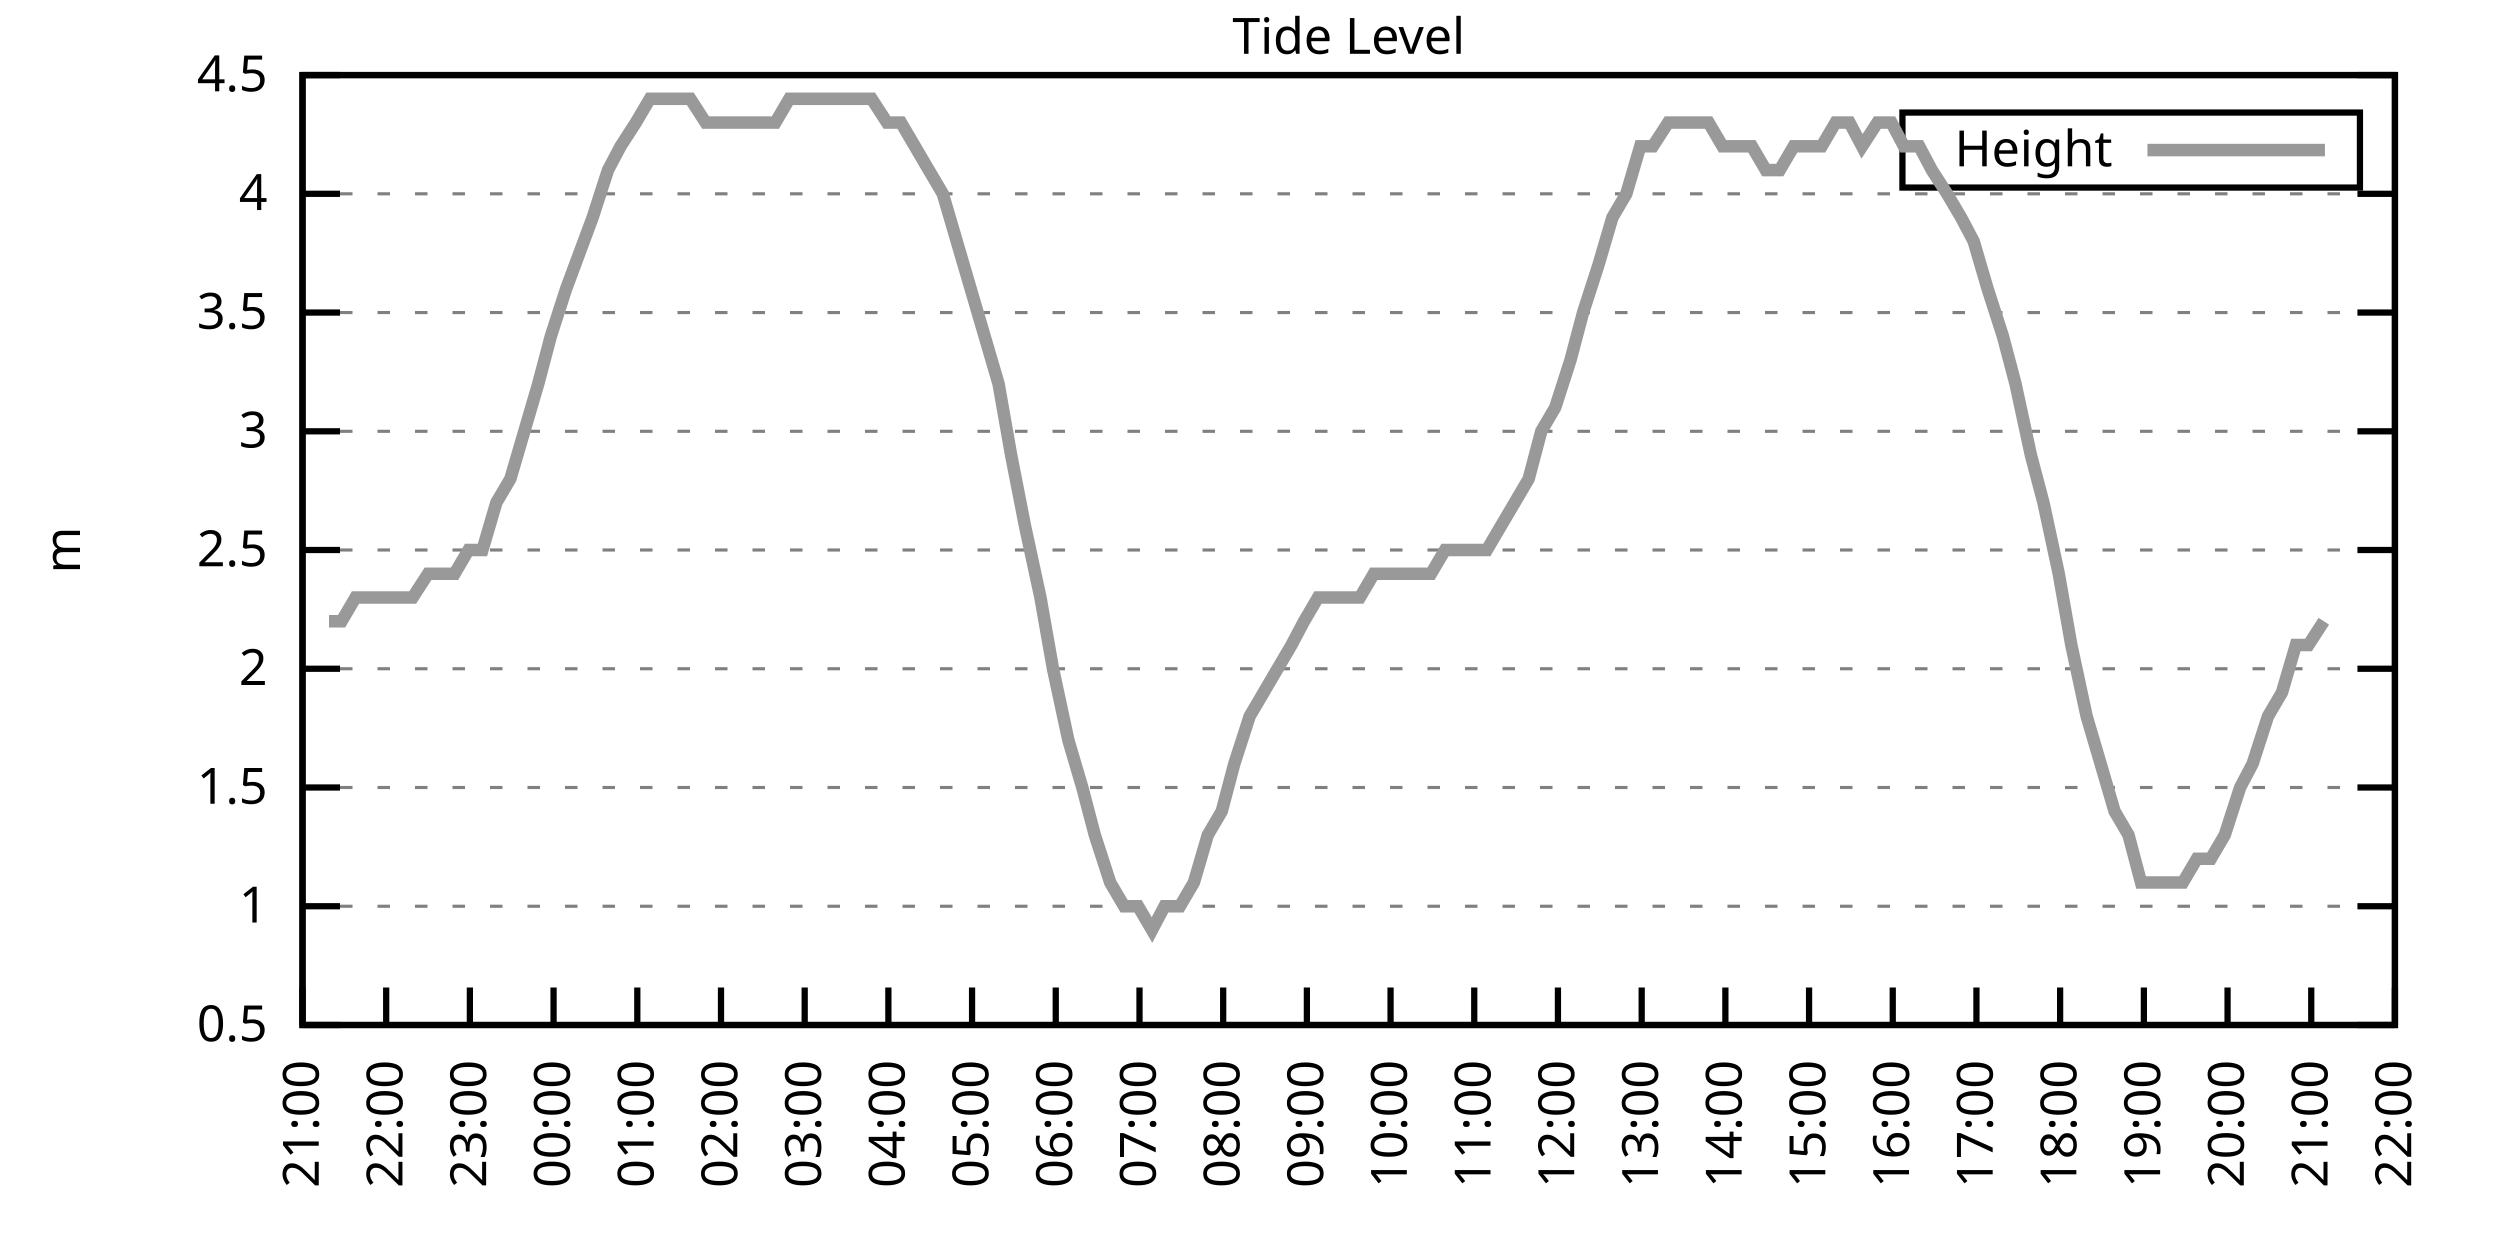
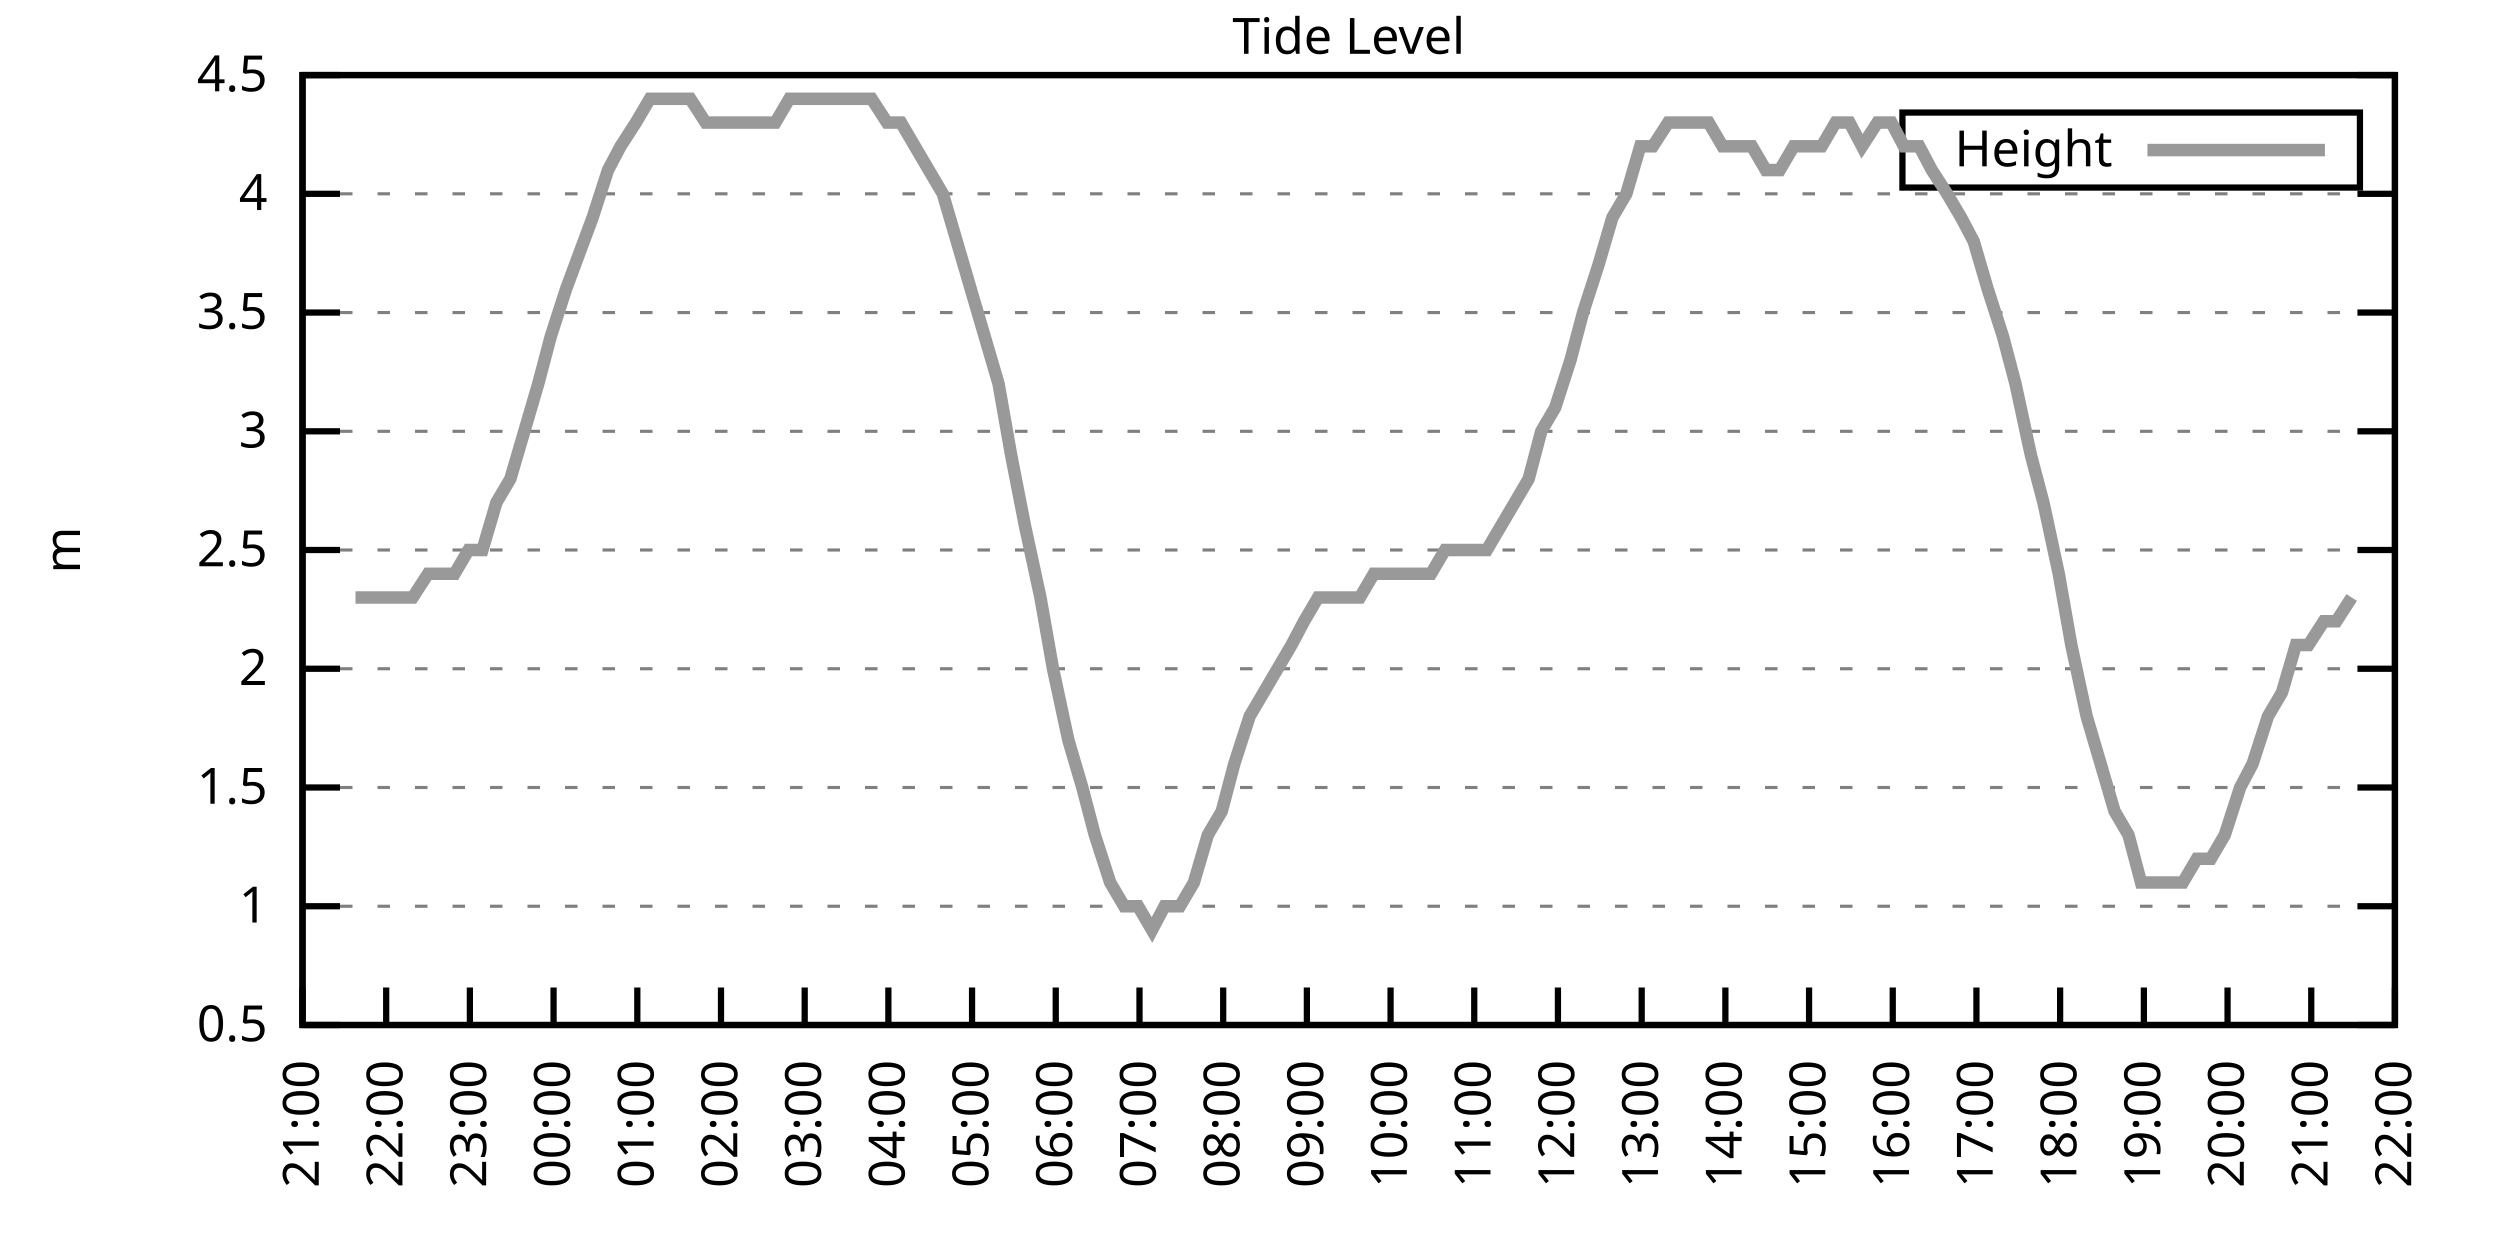
<svg xmlns="http://www.w3.org/2000/svg" xmlns:xlink="http://www.w3.org/1999/xlink" width="400" height="200" viewBox="0 0 400 200">
  <g id="gnuplot_canvas">
    <rect x="0" y="0" width="400" height="200" fill="none" />
    <defs>
      <circle id="gpDot" r="0.5" stroke-width="0.5" stroke="currentColor" />
      <path id="gpPt0" stroke-width="0.333" stroke="currentColor" d="M-1,0 h2 M0,-1 v2" />
      <path id="gpPt1" stroke-width="0.333" stroke="currentColor" d="M-1,-1 L1,1 M1,-1 L-1,1" />
      <path id="gpPt2" stroke-width="0.333" stroke="currentColor" d="M-1,0 L1,0 M0,-1 L0,1 M-1,-1 L1,1 M-1,1 L1,-1" />
      <rect id="gpPt3" stroke-width="0.333" stroke="currentColor" x="-1" y="-1" width="2" height="2" />
      <rect id="gpPt4" stroke-width="0.333" stroke="currentColor" fill="currentColor" x="-1" y="-1" width="2" height="2" />
      <circle id="gpPt5" stroke-width="0.333" stroke="currentColor" cx="0" cy="0" r="1" />
      <use xlink:href="#gpPt5" id="gpPt6" fill="currentColor" stroke="none" />
      <path id="gpPt7" stroke-width="0.333" stroke="currentColor" d="M0,-1.33 L-1.33,0.67 L1.33,0.67 z" />
      <use xlink:href="#gpPt7" id="gpPt8" fill="currentColor" stroke="none" />
      <use xlink:href="#gpPt7" id="gpPt9" stroke="currentColor" transform="rotate(180)" />
      <use xlink:href="#gpPt9" id="gpPt10" fill="currentColor" stroke="none" />
      <use xlink:href="#gpPt3" id="gpPt11" stroke="currentColor" transform="rotate(45)" />
      <use xlink:href="#gpPt11" id="gpPt12" fill="currentColor" stroke="none" />
      <path id="gpPt13" stroke-width="0.333" stroke="currentColor" d="M0,1.330 L1.265,0.411 L0.782,-1.067 L-0.782,-1.076 L-1.265,0.411 z" />
      <use xlink:href="#gpPt13" id="gpPt14" fill="currentColor" stroke="none" />
      <filter id="textbox" filterUnits="objectBoundingBox" x="0" y="0" height="1" width="1">
        <feFlood flood-color="white" flood-opacity="1" result="bgnd" />
        <feComposite in="SourceGraphic" in2="bgnd" operator="atop" />
      </filter>
      <filter id="greybox" filterUnits="objectBoundingBox" x="0" y="0" height="1" width="1">
        <feFlood flood-color="lightgrey" flood-opacity="1" result="grey" />
        <feComposite in="SourceGraphic" in2="grey" operator="atop" />
      </filter>
    </defs>
    <g fill="none" color="white" stroke="currentColor" stroke-width="1.00" stroke-linecap="butt" stroke-linejoin="miter">
</g>
    <g fill="none" color="black" stroke="currentColor" stroke-width="1.00" stroke-linecap="butt" stroke-linejoin="miter">
      <g stroke="none" shape-rendering="crispEdges">
        <polygon fill="rgb(255, 255, 255)" points="48.40,164.00 383.18,164.00 383.18,12.02 48.40,12.02 " />
      </g>
    </g>
    <g fill="none" color="black" stroke="currentColor" stroke-width="1.00" stroke-linecap="butt" stroke-linejoin="miter">
</g>
    <g fill="none" color="black" stroke="black" stroke-width="0.50" stroke-linecap="butt" stroke-linejoin="miter">
</g>
    <g fill="none" color="gray" stroke="currentColor" stroke-width="0.50" stroke-linecap="butt" stroke-linejoin="miter">
      <path stroke="gray" stroke-dasharray="2,4" class="gridline" d="M48.40,164.00 L383.19,164.00  " />
    </g>
    <g fill="none" color="gray" stroke="gray" stroke-width="1.00" stroke-linecap="butt" stroke-linejoin="miter">
</g>
    <g fill="none" color="black" stroke="currentColor" stroke-width="1.00" stroke-linecap="butt" stroke-linejoin="miter">
      <path stroke="black" d="M48.40,164.00 L54.40,164.00 M383.19,164.00 L377.19,164.00  " />
      <g transform="translate(42.80,166.60)" stroke="none" fill="black" font-family="Sans" font-size="8.00" text-anchor="end">
        <text>
          <tspan font-family="Sans"> 0.5</tspan>
        </text>
      </g>
    </g>
    <g fill="none" color="black" stroke="currentColor" stroke-width="1.00" stroke-linecap="butt" stroke-linejoin="miter">
</g>
    <g fill="none" color="black" stroke="black" stroke-width="0.50" stroke-linecap="butt" stroke-linejoin="miter">
</g>
    <g fill="none" color="gray" stroke="currentColor" stroke-width="0.50" stroke-linecap="butt" stroke-linejoin="miter">
      <path stroke="gray" stroke-dasharray="2,4" class="gridline" d="M48.40,145.00 L383.19,145.00  " />
    </g>
    <g fill="none" color="gray" stroke="gray" stroke-width="1.00" stroke-linecap="butt" stroke-linejoin="miter">
</g>
    <g fill="none" color="black" stroke="currentColor" stroke-width="1.00" stroke-linecap="butt" stroke-linejoin="miter">
      <path stroke="black" d="M48.40,145.00 L54.40,145.00 M383.19,145.00 L377.19,145.00  " />
      <g transform="translate(42.80,147.60)" stroke="none" fill="black" font-family="Sans" font-size="8.00" text-anchor="end">
        <text>
          <tspan font-family="Sans"> 1</tspan>
        </text>
      </g>
    </g>
    <g fill="none" color="black" stroke="currentColor" stroke-width="1.00" stroke-linecap="butt" stroke-linejoin="miter">
</g>
    <g fill="none" color="black" stroke="black" stroke-width="0.50" stroke-linecap="butt" stroke-linejoin="miter">
</g>
    <g fill="none" color="gray" stroke="currentColor" stroke-width="0.50" stroke-linecap="butt" stroke-linejoin="miter">
      <path stroke="gray" stroke-dasharray="2,4" class="gridline" d="M48.40,126.00 L383.19,126.00  " />
    </g>
    <g fill="none" color="gray" stroke="gray" stroke-width="1.00" stroke-linecap="butt" stroke-linejoin="miter">
</g>
    <g fill="none" color="black" stroke="currentColor" stroke-width="1.00" stroke-linecap="butt" stroke-linejoin="miter">
      <path stroke="black" d="M48.40,126.00 L54.40,126.00 M383.19,126.00 L377.19,126.00  " />
      <g transform="translate(42.80,128.60)" stroke="none" fill="black" font-family="Sans" font-size="8.00" text-anchor="end">
        <text>
          <tspan font-family="Sans"> 1.5</tspan>
        </text>
      </g>
    </g>
    <g fill="none" color="black" stroke="currentColor" stroke-width="1.00" stroke-linecap="butt" stroke-linejoin="miter">
</g>
    <g fill="none" color="black" stroke="black" stroke-width="0.50" stroke-linecap="butt" stroke-linejoin="miter">
</g>
    <g fill="none" color="gray" stroke="currentColor" stroke-width="0.50" stroke-linecap="butt" stroke-linejoin="miter">
      <path stroke="gray" stroke-dasharray="2,4" class="gridline" d="M48.40,107.00 L383.19,107.00  " />
    </g>
    <g fill="none" color="gray" stroke="gray" stroke-width="1.00" stroke-linecap="butt" stroke-linejoin="miter">
</g>
    <g fill="none" color="black" stroke="currentColor" stroke-width="1.00" stroke-linecap="butt" stroke-linejoin="miter">
      <path stroke="black" d="M48.40,107.00 L54.40,107.00 M383.19,107.00 L377.19,107.00  " />
      <g transform="translate(42.80,109.60)" stroke="none" fill="black" font-family="Sans" font-size="8.00" text-anchor="end">
        <text>
          <tspan font-family="Sans"> 2</tspan>
        </text>
      </g>
    </g>
    <g fill="none" color="black" stroke="currentColor" stroke-width="1.00" stroke-linecap="butt" stroke-linejoin="miter">
</g>
    <g fill="none" color="black" stroke="black" stroke-width="0.50" stroke-linecap="butt" stroke-linejoin="miter">
</g>
    <g fill="none" color="gray" stroke="currentColor" stroke-width="0.50" stroke-linecap="butt" stroke-linejoin="miter">
      <path stroke="gray" stroke-dasharray="2,4" class="gridline" d="M48.40,88.00 L383.19,88.00  " />
    </g>
    <g fill="none" color="gray" stroke="gray" stroke-width="1.00" stroke-linecap="butt" stroke-linejoin="miter">
</g>
    <g fill="none" color="black" stroke="currentColor" stroke-width="1.00" stroke-linecap="butt" stroke-linejoin="miter">
      <path stroke="black" d="M48.40,88.00 L54.40,88.00 M383.19,88.00 L377.19,88.00  " />
      <g transform="translate(42.80,90.60)" stroke="none" fill="black" font-family="Sans" font-size="8.00" text-anchor="end">
        <text>
          <tspan font-family="Sans"> 2.5</tspan>
        </text>
      </g>
    </g>
    <g fill="none" color="black" stroke="currentColor" stroke-width="1.00" stroke-linecap="butt" stroke-linejoin="miter">
</g>
    <g fill="none" color="black" stroke="black" stroke-width="0.50" stroke-linecap="butt" stroke-linejoin="miter">
</g>
    <g fill="none" color="gray" stroke="currentColor" stroke-width="0.50" stroke-linecap="butt" stroke-linejoin="miter">
      <path stroke="gray" stroke-dasharray="2,4" class="gridline" d="M48.40,69.01 L383.19,69.01  " />
    </g>
    <g fill="none" color="gray" stroke="gray" stroke-width="1.00" stroke-linecap="butt" stroke-linejoin="miter">
</g>
    <g fill="none" color="black" stroke="currentColor" stroke-width="1.00" stroke-linecap="butt" stroke-linejoin="miter">
      <path stroke="black" d="M48.40,69.01 L54.40,69.01 M383.19,69.01 L377.19,69.01  " />
      <g transform="translate(42.80,71.61)" stroke="none" fill="black" font-family="Sans" font-size="8.00" text-anchor="end">
        <text>
          <tspan font-family="Sans"> 3</tspan>
        </text>
      </g>
    </g>
    <g fill="none" color="black" stroke="currentColor" stroke-width="1.00" stroke-linecap="butt" stroke-linejoin="miter">
</g>
    <g fill="none" color="black" stroke="black" stroke-width="0.50" stroke-linecap="butt" stroke-linejoin="miter">
</g>
    <g fill="none" color="gray" stroke="currentColor" stroke-width="0.50" stroke-linecap="butt" stroke-linejoin="miter">
      <path stroke="gray" stroke-dasharray="2,4" class="gridline" d="M48.40,50.01 L383.19,50.01  " />
    </g>
    <g fill="none" color="gray" stroke="gray" stroke-width="1.00" stroke-linecap="butt" stroke-linejoin="miter">
</g>
    <g fill="none" color="black" stroke="currentColor" stroke-width="1.00" stroke-linecap="butt" stroke-linejoin="miter">
      <path stroke="black" d="M48.40,50.01 L54.40,50.01 M383.19,50.01 L377.19,50.01  " />
      <g transform="translate(42.80,52.61)" stroke="none" fill="black" font-family="Sans" font-size="8.00" text-anchor="end">
        <text>
          <tspan font-family="Sans"> 3.5</tspan>
        </text>
      </g>
    </g>
    <g fill="none" color="black" stroke="currentColor" stroke-width="1.00" stroke-linecap="butt" stroke-linejoin="miter">
</g>
    <g fill="none" color="black" stroke="black" stroke-width="0.50" stroke-linecap="butt" stroke-linejoin="miter">
</g>
    <g fill="none" color="gray" stroke="currentColor" stroke-width="0.50" stroke-linecap="butt" stroke-linejoin="miter">
      <path stroke="gray" stroke-dasharray="2,4" class="gridline" d="M48.40,31.01 L383.19,31.01  " />
    </g>
    <g fill="none" color="gray" stroke="gray" stroke-width="1.00" stroke-linecap="butt" stroke-linejoin="miter">
</g>
    <g fill="none" color="black" stroke="currentColor" stroke-width="1.00" stroke-linecap="butt" stroke-linejoin="miter">
      <path stroke="black" d="M48.40,31.01 L54.40,31.01 M383.19,31.01 L377.19,31.01  " />
      <g transform="translate(42.80,33.61)" stroke="none" fill="black" font-family="Sans" font-size="8.00" text-anchor="end">
        <text>
          <tspan font-family="Sans"> 4</tspan>
        </text>
      </g>
    </g>
    <g fill="none" color="black" stroke="currentColor" stroke-width="1.00" stroke-linecap="butt" stroke-linejoin="miter">
</g>
    <g fill="none" color="black" stroke="black" stroke-width="0.50" stroke-linecap="butt" stroke-linejoin="miter">
</g>
    <g fill="none" color="gray" stroke="currentColor" stroke-width="0.50" stroke-linecap="butt" stroke-linejoin="miter">
      <path stroke="gray" stroke-dasharray="2,4" class="gridline" d="M48.40,12.01 L383.19,12.01  " />
    </g>
    <g fill="none" color="gray" stroke="gray" stroke-width="1.00" stroke-linecap="butt" stroke-linejoin="miter">
</g>
    <g fill="none" color="black" stroke="currentColor" stroke-width="1.00" stroke-linecap="butt" stroke-linejoin="miter">
      <path stroke="black" d="M48.40,12.01 L54.40,12.01 M383.19,12.01 L377.19,12.01  " />
      <g transform="translate(42.80,14.61)" stroke="none" fill="black" font-family="Sans" font-size="8.00" text-anchor="end">
        <text>
          <tspan font-family="Sans"> 4.5</tspan>
        </text>
      </g>
    </g>
    <g fill="none" color="black" stroke="currentColor" stroke-width="1.00" stroke-linecap="butt" stroke-linejoin="miter">
      <path stroke="black" d="M48.40,164.00 L48.40,158.00  " />
      <g transform="translate(51.00,169.60) rotate(270.00)" stroke="none" fill="black" font-family="Sans" font-size="8.00" text-anchor="end">
        <text>
          <tspan font-family="Sans">21:00</tspan>
        </text>
      </g>
    </g>
    <g fill="none" color="black" stroke="currentColor" stroke-width="1.00" stroke-linecap="butt" stroke-linejoin="miter">
      <path stroke="black" d="M61.79,164.00 L61.79,158.00  " />
      <g transform="translate(64.39,169.60) rotate(270.00)" stroke="none" fill="black" font-family="Sans" font-size="8.00" text-anchor="end">
        <text>
          <tspan font-family="Sans">22:00</tspan>
        </text>
      </g>
    </g>
    <g fill="none" color="black" stroke="currentColor" stroke-width="1.00" stroke-linecap="butt" stroke-linejoin="miter">
      <path stroke="black" d="M75.18,164.00 L75.18,158.00  " />
      <g transform="translate(77.78,169.60) rotate(270.00)" stroke="none" fill="black" font-family="Sans" font-size="8.00" text-anchor="end">
        <text>
          <tspan font-family="Sans">23:00</tspan>
        </text>
      </g>
    </g>
    <g fill="none" color="black" stroke="currentColor" stroke-width="1.00" stroke-linecap="butt" stroke-linejoin="miter">
      <path stroke="black" d="M88.57,164.00 L88.57,158.00  " />
      <g transform="translate(91.17,169.60) rotate(270.00)" stroke="none" fill="black" font-family="Sans" font-size="8.00" text-anchor="end">
        <text>
          <tspan font-family="Sans">00:00</tspan>
        </text>
      </g>
    </g>
    <g fill="none" color="black" stroke="currentColor" stroke-width="1.00" stroke-linecap="butt" stroke-linejoin="miter">
      <path stroke="black" d="M101.97,164.00 L101.97,158.00  " />
      <g transform="translate(104.57,169.60) rotate(270.00)" stroke="none" fill="black" font-family="Sans" font-size="8.00" text-anchor="end">
        <text>
          <tspan font-family="Sans">01:00</tspan>
        </text>
      </g>
    </g>
    <g fill="none" color="black" stroke="currentColor" stroke-width="1.00" stroke-linecap="butt" stroke-linejoin="miter">
      <path stroke="black" d="M115.36,164.00 L115.36,158.00  " />
      <g transform="translate(117.96,169.60) rotate(270.00)" stroke="none" fill="black" font-family="Sans" font-size="8.00" text-anchor="end">
        <text>
          <tspan font-family="Sans">02:00</tspan>
        </text>
      </g>
    </g>
    <g fill="none" color="black" stroke="currentColor" stroke-width="1.00" stroke-linecap="butt" stroke-linejoin="miter">
      <path stroke="black" d="M128.75,164.00 L128.75,158.00  " />
      <g transform="translate(131.35,169.60) rotate(270.00)" stroke="none" fill="black" font-family="Sans" font-size="8.00" text-anchor="end">
        <text>
          <tspan font-family="Sans">03:00</tspan>
        </text>
      </g>
    </g>
    <g fill="none" color="black" stroke="currentColor" stroke-width="1.00" stroke-linecap="butt" stroke-linejoin="miter">
      <path stroke="black" d="M142.14,164.00 L142.14,158.00  " />
      <g transform="translate(144.74,169.60) rotate(270.00)" stroke="none" fill="black" font-family="Sans" font-size="8.00" text-anchor="end">
        <text>
          <tspan font-family="Sans">04:00</tspan>
        </text>
      </g>
    </g>
    <g fill="none" color="black" stroke="currentColor" stroke-width="1.00" stroke-linecap="butt" stroke-linejoin="miter">
      <path stroke="black" d="M155.53,164.00 L155.53,158.00  " />
      <g transform="translate(158.13,169.60) rotate(270.00)" stroke="none" fill="black" font-family="Sans" font-size="8.00" text-anchor="end">
        <text>
          <tspan font-family="Sans">05:00</tspan>
        </text>
      </g>
    </g>
    <g fill="none" color="black" stroke="currentColor" stroke-width="1.00" stroke-linecap="butt" stroke-linejoin="miter">
      <path stroke="black" d="M168.92,164.00 L168.92,158.00  " />
      <g transform="translate(171.52,169.60) rotate(270.00)" stroke="none" fill="black" font-family="Sans" font-size="8.00" text-anchor="end">
        <text>
          <tspan font-family="Sans">06:00</tspan>
        </text>
      </g>
    </g>
    <g fill="none" color="black" stroke="currentColor" stroke-width="1.00" stroke-linecap="butt" stroke-linejoin="miter">
      <path stroke="black" d="M182.32,164.00 L182.32,158.00  " />
      <g transform="translate(184.92,169.60) rotate(270.00)" stroke="none" fill="black" font-family="Sans" font-size="8.00" text-anchor="end">
        <text>
          <tspan font-family="Sans">07:00</tspan>
        </text>
      </g>
    </g>
    <g fill="none" color="black" stroke="currentColor" stroke-width="1.00" stroke-linecap="butt" stroke-linejoin="miter">
      <path stroke="black" d="M195.71,164.00 L195.71,158.00  " />
      <g transform="translate(198.31,169.60) rotate(270.00)" stroke="none" fill="black" font-family="Sans" font-size="8.00" text-anchor="end">
        <text>
          <tspan font-family="Sans">08:00</tspan>
        </text>
      </g>
    </g>
    <g fill="none" color="black" stroke="currentColor" stroke-width="1.00" stroke-linecap="butt" stroke-linejoin="miter">
      <path stroke="black" d="M209.10,164.00 L209.10,158.00  " />
      <g transform="translate(211.70,169.60) rotate(270.00)" stroke="none" fill="black" font-family="Sans" font-size="8.00" text-anchor="end">
        <text>
          <tspan font-family="Sans">09:00</tspan>
        </text>
      </g>
    </g>
    <g fill="none" color="black" stroke="currentColor" stroke-width="1.00" stroke-linecap="butt" stroke-linejoin="miter">
      <path stroke="black" d="M222.49,164.00 L222.49,158.00  " />
      <g transform="translate(225.09,169.60) rotate(270.00)" stroke="none" fill="black" font-family="Sans" font-size="8.00" text-anchor="end">
        <text>
          <tspan font-family="Sans">10:00</tspan>
        </text>
      </g>
    </g>
    <g fill="none" color="black" stroke="currentColor" stroke-width="1.00" stroke-linecap="butt" stroke-linejoin="miter">
      <path stroke="black" d="M235.88,164.00 L235.88,158.00  " />
      <g transform="translate(238.48,169.60) rotate(270.00)" stroke="none" fill="black" font-family="Sans" font-size="8.00" text-anchor="end">
        <text>
          <tspan font-family="Sans">11:00</tspan>
        </text>
      </g>
    </g>
    <g fill="none" color="black" stroke="currentColor" stroke-width="1.00" stroke-linecap="butt" stroke-linejoin="miter">
      <path stroke="black" d="M249.27,164.00 L249.27,158.00  " />
      <g transform="translate(251.87,169.60) rotate(270.00)" stroke="none" fill="black" font-family="Sans" font-size="8.00" text-anchor="end">
        <text>
          <tspan font-family="Sans">12:00</tspan>
        </text>
      </g>
    </g>
    <g fill="none" color="black" stroke="currentColor" stroke-width="1.00" stroke-linecap="butt" stroke-linejoin="miter">
      <path stroke="black" d="M262.67,164.00 L262.67,158.00  " />
      <g transform="translate(265.27,169.60) rotate(270.00)" stroke="none" fill="black" font-family="Sans" font-size="8.00" text-anchor="end">
        <text>
          <tspan font-family="Sans">13:00</tspan>
        </text>
      </g>
    </g>
    <g fill="none" color="black" stroke="currentColor" stroke-width="1.00" stroke-linecap="butt" stroke-linejoin="miter">
      <path stroke="black" d="M276.06,164.00 L276.06,158.00  " />
      <g transform="translate(278.66,169.60) rotate(270.00)" stroke="none" fill="black" font-family="Sans" font-size="8.00" text-anchor="end">
        <text>
          <tspan font-family="Sans">14:00</tspan>
        </text>
      </g>
    </g>
    <g fill="none" color="black" stroke="currentColor" stroke-width="1.00" stroke-linecap="butt" stroke-linejoin="miter">
      <path stroke="black" d="M289.45,164.00 L289.45,158.00  " />
      <g transform="translate(292.05,169.60) rotate(270.00)" stroke="none" fill="black" font-family="Sans" font-size="8.00" text-anchor="end">
        <text>
          <tspan font-family="Sans">15:00</tspan>
        </text>
      </g>
    </g>
    <g fill="none" color="black" stroke="currentColor" stroke-width="1.00" stroke-linecap="butt" stroke-linejoin="miter">
      <path stroke="black" d="M302.84,164.00 L302.84,158.00  " />
      <g transform="translate(305.44,169.60) rotate(270.00)" stroke="none" fill="black" font-family="Sans" font-size="8.00" text-anchor="end">
        <text>
          <tspan font-family="Sans">16:00</tspan>
        </text>
      </g>
    </g>
    <g fill="none" color="black" stroke="currentColor" stroke-width="1.00" stroke-linecap="butt" stroke-linejoin="miter">
      <path stroke="black" d="M316.23,164.00 L316.23,158.00  " />
      <g transform="translate(318.83,169.60) rotate(270.00)" stroke="none" fill="black" font-family="Sans" font-size="8.00" text-anchor="end">
        <text>
          <tspan font-family="Sans">17:00</tspan>
        </text>
      </g>
    </g>
    <g fill="none" color="black" stroke="currentColor" stroke-width="1.00" stroke-linecap="butt" stroke-linejoin="miter">
      <path stroke="black" d="M329.62,164.00 L329.62,158.00  " />
      <g transform="translate(332.22,169.60) rotate(270.00)" stroke="none" fill="black" font-family="Sans" font-size="8.00" text-anchor="end">
        <text>
          <tspan font-family="Sans">18:00</tspan>
        </text>
      </g>
    </g>
    <g fill="none" color="black" stroke="currentColor" stroke-width="1.00" stroke-linecap="butt" stroke-linejoin="miter">
      <path stroke="black" d="M343.02,164.00 L343.02,158.00  " />
      <g transform="translate(345.62,169.60) rotate(270.00)" stroke="none" fill="black" font-family="Sans" font-size="8.00" text-anchor="end">
        <text>
          <tspan font-family="Sans">19:00</tspan>
        </text>
      </g>
    </g>
    <g fill="none" color="black" stroke="currentColor" stroke-width="1.00" stroke-linecap="butt" stroke-linejoin="miter">
      <path stroke="black" d="M356.41,164.00 L356.41,158.00  " />
      <g transform="translate(359.01,169.60) rotate(270.00)" stroke="none" fill="black" font-family="Sans" font-size="8.00" text-anchor="end">
        <text>
          <tspan font-family="Sans">20:00</tspan>
        </text>
      </g>
    </g>
    <g fill="none" color="black" stroke="currentColor" stroke-width="1.00" stroke-linecap="butt" stroke-linejoin="miter">
      <path stroke="black" d="M369.80,164.00 L369.80,158.00  " />
      <g transform="translate(372.40,169.60) rotate(270.00)" stroke="none" fill="black" font-family="Sans" font-size="8.00" text-anchor="end">
        <text>
          <tspan font-family="Sans">21:00</tspan>
        </text>
      </g>
    </g>
    <g fill="none" color="black" stroke="currentColor" stroke-width="1.00" stroke-linecap="butt" stroke-linejoin="miter">
      <path stroke="black" d="M383.19,164.00 L383.19,158.00  " />
      <g transform="translate(385.79,169.60) rotate(270.00)" stroke="none" fill="black" font-family="Sans" font-size="8.00" text-anchor="end">
        <text>
          <tspan font-family="Sans">22:00</tspan>
        </text>
      </g>
    </g>
    <g fill="none" color="black" stroke="currentColor" stroke-width="1.00" stroke-linecap="butt" stroke-linejoin="miter">
</g>
    <g fill="none" color="black" stroke="currentColor" stroke-width="1.00" stroke-linecap="butt" stroke-linejoin="miter">
      <path stroke="black" d="M48.40,12.01 L48.40,164.00 L383.19,164.00 L383.19,12.01 L48.40,12.01 Z  " />
    </g>
    <g fill="none" color="black" stroke="currentColor" stroke-width="1.00" stroke-linecap="butt" stroke-linejoin="miter">
</g>
    <g fill="none" color="black" stroke="currentColor" stroke-width="1.00" stroke-linecap="butt" stroke-linejoin="miter">
      <path stroke="black" d="M304.39,30.01 L304.39,18.01 L377.59,18.01 L377.59,30.01 L304.39,30.01 Z  " />
    </g>
    <g id="Tide_level_plot_1">
      <g fill="none" color="white" stroke="black" stroke-width="2.00" stroke-linecap="butt" stroke-linejoin="miter">
</g>
      <g fill="none" color="black" stroke="currentColor" stroke-width="2.00" stroke-linecap="butt" stroke-linejoin="miter">
        <g transform="translate(337.99,26.61)" stroke="none" fill="black" font-family="Sans" font-size="8.00" text-anchor="end">
          <text>
            <tspan font-family="Sans">Height</tspan>
          </text>
        </g>
      </g>
      <g fill="none" color="black" stroke="currentColor" stroke-width="2.00" stroke-linecap="butt" stroke-linejoin="miter">
-         <path stroke="rgb(153, 153, 153)" d="M343.59,24.01 L371.99,24.01 M52.64,99.40 L54.65,99.40 L56.88,95.60 L59.34,95.60 L61.35,95.60 L63.58,95.60   L66.03,95.60 L68.49,91.80 L70.50,91.80 L72.73,91.80 L74.96,88.00 L77.19,88.00 L79.42,80.41 L81.66,76.61   L83.89,69.01 L86.12,61.41 L88.13,53.81 L90.58,46.21 L94.82,34.81 L97.28,27.21 L99.29,23.41 L101.74,19.61   L103.98,15.81 L106.21,15.81 L108.22,15.81 L110.45,15.81 L112.90,19.61 L115.13,19.61 L117.14,19.61 L119.60,19.61   L121.61,19.61 L124.06,19.61 L126.29,15.81 L128.53,15.81 L130.76,15.81 L132.99,15.81 L135.22,15.81 L139.46,15.81   L141.92,19.61 L144.15,19.61 L146.38,23.41 L148.61,27.21 L150.85,31.01 L153.08,38.61 L157.54,53.81 L159.77,61.41   L161.78,72.81 L164.01,84.21 L166.47,95.60 L168.48,107.00 L170.93,118.40 L173.17,126.00 L175.17,133.60 L177.63,141.20   L179.86,145.00 L182.09,145.00 L184.32,148.80 L186.33,145.00 L188.79,145.00 L191.02,141.20 L193.25,133.60 L195.48,129.80   L197.49,122.20 L199.95,114.60 L202.18,110.80 L204.41,107.00 L206.64,103.20 L208.65,99.40 L210.88,95.60 L213.34,95.60   L215.57,95.60 L217.58,95.60 L219.81,91.80 L222.27,91.80 L224.50,91.80 L226.51,91.80 L228.96,91.80 L231.20,88.00   L233.20,88.00 L237.89,88.00 L240.12,84.21 L242.36,80.41 L244.59,76.61 L246.60,69.01 L248.83,65.21 L251.28,57.61   L253.29,50.01 L255.75,42.41 L257.98,34.81 L260.21,31.01 L262.44,23.41 L264.45,23.41 L266.91,19.61 L269.14,19.61   L271.37,19.61 L273.38,19.61 L275.61,23.41 L278.07,23.41 L280.30,23.41 L282.53,27.21 L284.76,27.21 L286.99,23.41   L289.23,23.41 L291.46,23.41 L293.69,19.61 L295.92,19.61 L297.93,23.41 L300.39,19.61 L302.62,19.61 L304.63,23.41   L307.08,23.41 L309.09,27.21 L311.54,31.01 L313.78,34.81 L315.79,38.61 L318.02,46.21 L320.47,53.81 L322.48,61.41   L324.94,72.81 L326.95,80.41 L329.40,91.80 L331.41,103.20 L333.86,114.60 L336.10,122.20 L338.33,129.80 L340.56,133.60   L342.57,141.20 L345.02,141.20 L347.26,141.20 L349.26,141.20 L351.50,137.40 L353.73,137.40 L355.96,133.60 L358.42,126.00   L360.42,122.20 L362.88,114.60 L365.11,110.80 L367.34,103.20 L369.35,103.20 L371.81,99.40  " />
+         <path stroke="rgb(153, 153, 153)" d="M343.59,24.01 L371.99,24.01 M56.88,95.60 L59.34,95.60 L61.35,95.60 L63.58,95.60 L66.03,95.60 L68.49,91.80   L70.50,91.80 L72.73,91.80 L74.96,88.00 L77.19,88.00 L79.42,80.41 L81.66,76.61 L83.89,69.01 L86.12,61.41   L88.13,53.81 L90.58,46.21 L94.82,34.81 L97.28,27.21 L99.29,23.41 L101.74,19.61 L103.98,15.81 L106.21,15.81   L108.22,15.81 L110.45,15.81 L112.90,19.61 L115.13,19.61 L117.14,19.61 L119.60,19.61 L121.61,19.61 L124.06,19.61   L126.29,15.81 L128.53,15.81 L130.76,15.81 L132.99,15.81 L135.22,15.81 L139.46,15.81 L141.92,19.61 L144.15,19.61   L146.38,23.41 L148.61,27.21 L150.85,31.01 L153.08,38.61 L157.54,53.81 L159.77,61.41 L161.78,72.81 L164.01,84.21   L166.47,95.60 L168.48,107.00 L170.93,118.40 L173.17,126.00 L175.17,133.60 L177.63,141.20 L179.86,145.00 L182.09,145.00   L184.32,148.80 L186.33,145.00 L188.79,145.00 L191.02,141.20 L193.25,133.60 L195.48,129.80 L197.49,122.20 L199.95,114.60   L202.18,110.80 L204.41,107.00 L206.64,103.20 L208.65,99.40 L210.88,95.60 L213.34,95.60 L215.57,95.60 L217.58,95.60   L219.81,91.80 L222.27,91.80 L224.50,91.80 L226.51,91.80 L228.96,91.80 L231.20,88.00 L233.20,88.00 L237.89,88.00   L240.12,84.21 L242.36,80.41 L244.59,76.61 L246.60,69.01 L248.83,65.21 L251.28,57.61 L253.29,50.01 L255.75,42.41   L257.98,34.81 L260.21,31.01 L262.44,23.41 L264.45,23.41 L266.91,19.61 L269.14,19.61 L271.37,19.61 L273.38,19.61   L275.61,23.41 L278.07,23.41 L280.30,23.41 L282.53,27.21 L284.76,27.21 L286.99,23.41 L289.23,23.41 L291.46,23.41   L293.69,19.61 L295.92,19.61 L297.93,23.41 L300.39,19.61 L302.62,19.61 L304.63,23.41 L307.08,23.41 L309.09,27.21   L311.54,31.01 L313.78,34.81 L315.79,38.61 L318.02,46.21 L320.47,53.81 L322.48,61.41 L324.94,72.81 L326.95,80.41   L329.40,91.80 L331.41,103.20 L333.86,114.60 L336.10,122.20 L338.33,129.80 L340.56,133.60 L342.57,141.20 L345.02,141.20   L347.26,141.20 L349.26,141.20 L351.50,137.40 L353.73,137.40 L355.96,133.60 L358.42,126.00 L360.42,122.20 L362.88,114.60   L365.11,110.80 L367.34,103.20 L369.35,103.20 L371.81,99.40 L373.82,99.40 L376.27,95.60  " />
      </g>
    </g>
    <g fill="none" color="black" stroke="currentColor" stroke-width="2.00" stroke-linecap="butt" stroke-linejoin="miter">
</g>
    <g fill="none" color="black" stroke="black" stroke-width="1.00" stroke-linecap="butt" stroke-linejoin="miter">
</g>
    <g fill="none" color="black" stroke="currentColor" stroke-width="1.00" stroke-linecap="butt" stroke-linejoin="miter">
      <path stroke="black" d="M48.40,12.01 L48.40,164.00 L383.19,164.00 L383.19,12.01 L48.40,12.01 Z  " />
      <g transform="translate(12.80,88.01) rotate(270.00)" stroke="none" fill="black" font-family="Sans" font-size="8.00" text-anchor="middle">
        <text>
          <tspan font-family="Sans">m</tspan>
        </text>
      </g>
    </g>
    <g fill="none" color="black" stroke="currentColor" stroke-width="1.00" stroke-linecap="butt" stroke-linejoin="miter">
</g>
    <g fill="none" color="black" stroke="currentColor" stroke-width="1.00" stroke-linecap="butt" stroke-linejoin="miter">
      <g transform="translate(215.79,8.61)" stroke="none" fill="black" font-family="Sans" font-size="8.00" text-anchor="middle">
        <text>
          <tspan font-family="Sans">Tide Level</tspan>
        </text>
      </g>
    </g>
    <g fill="none" color="black" stroke="currentColor" stroke-width="1.00" stroke-linecap="butt" stroke-linejoin="miter">
</g>
  </g>
</svg>
